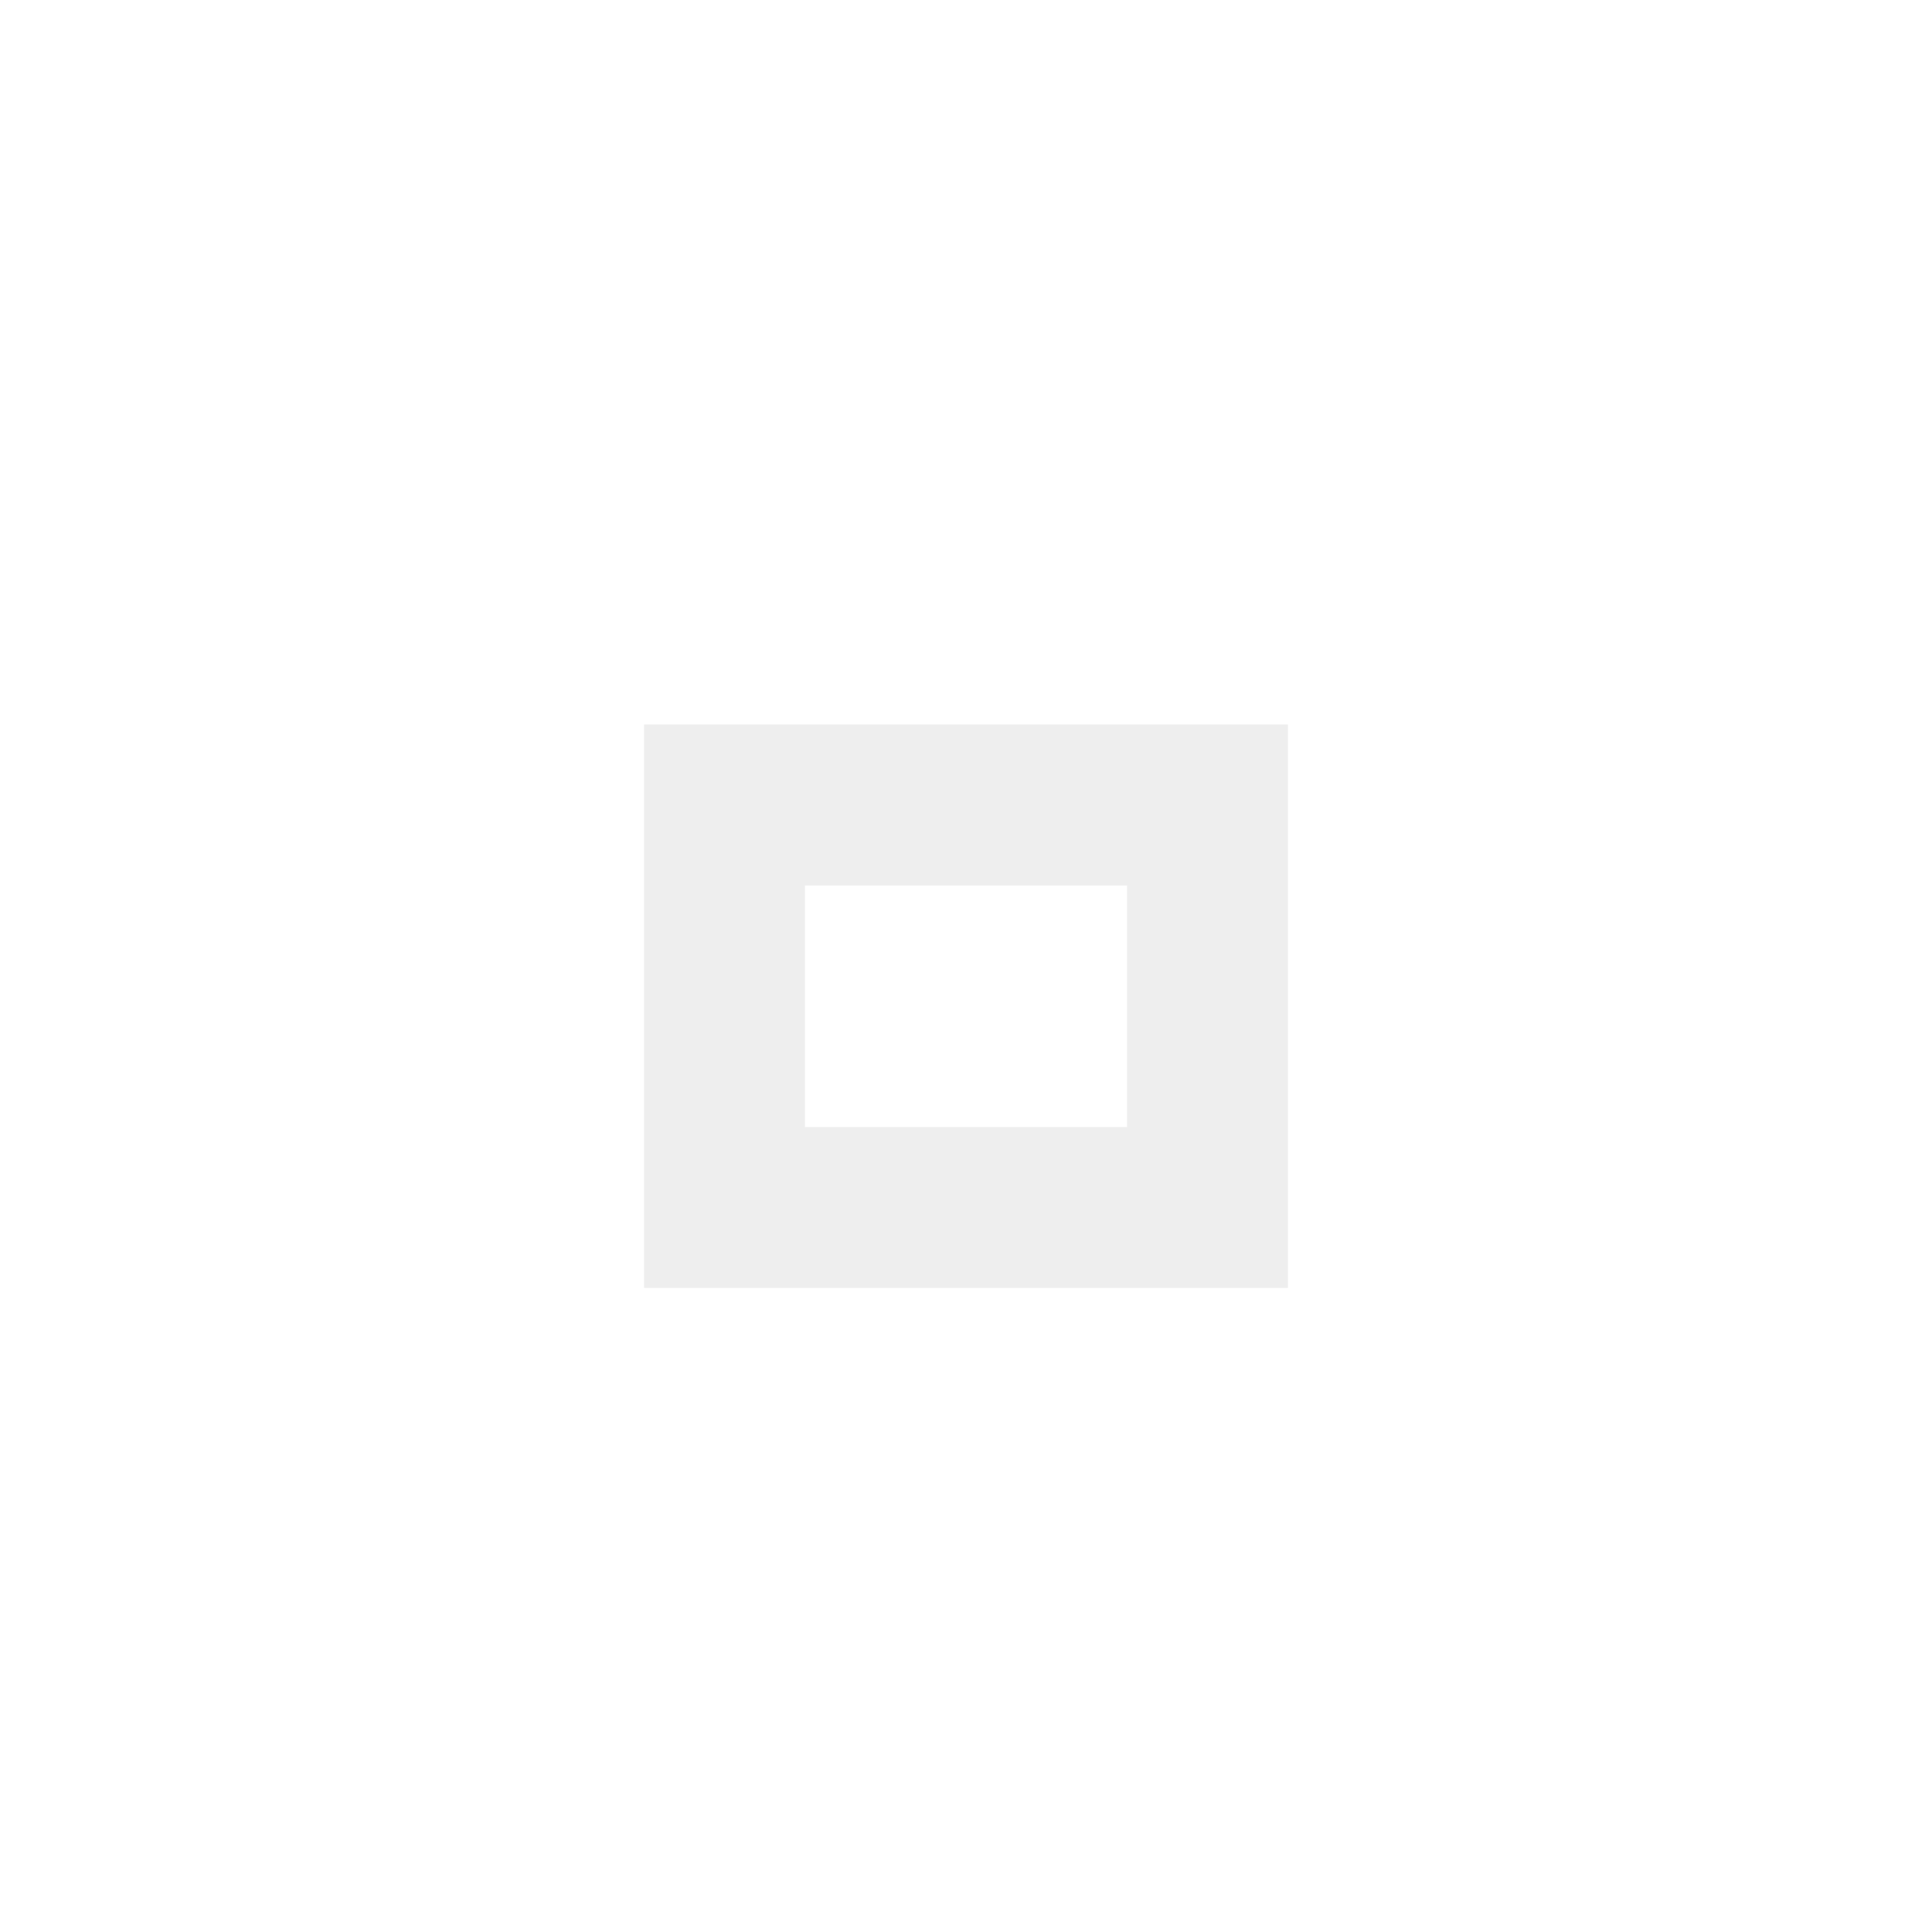
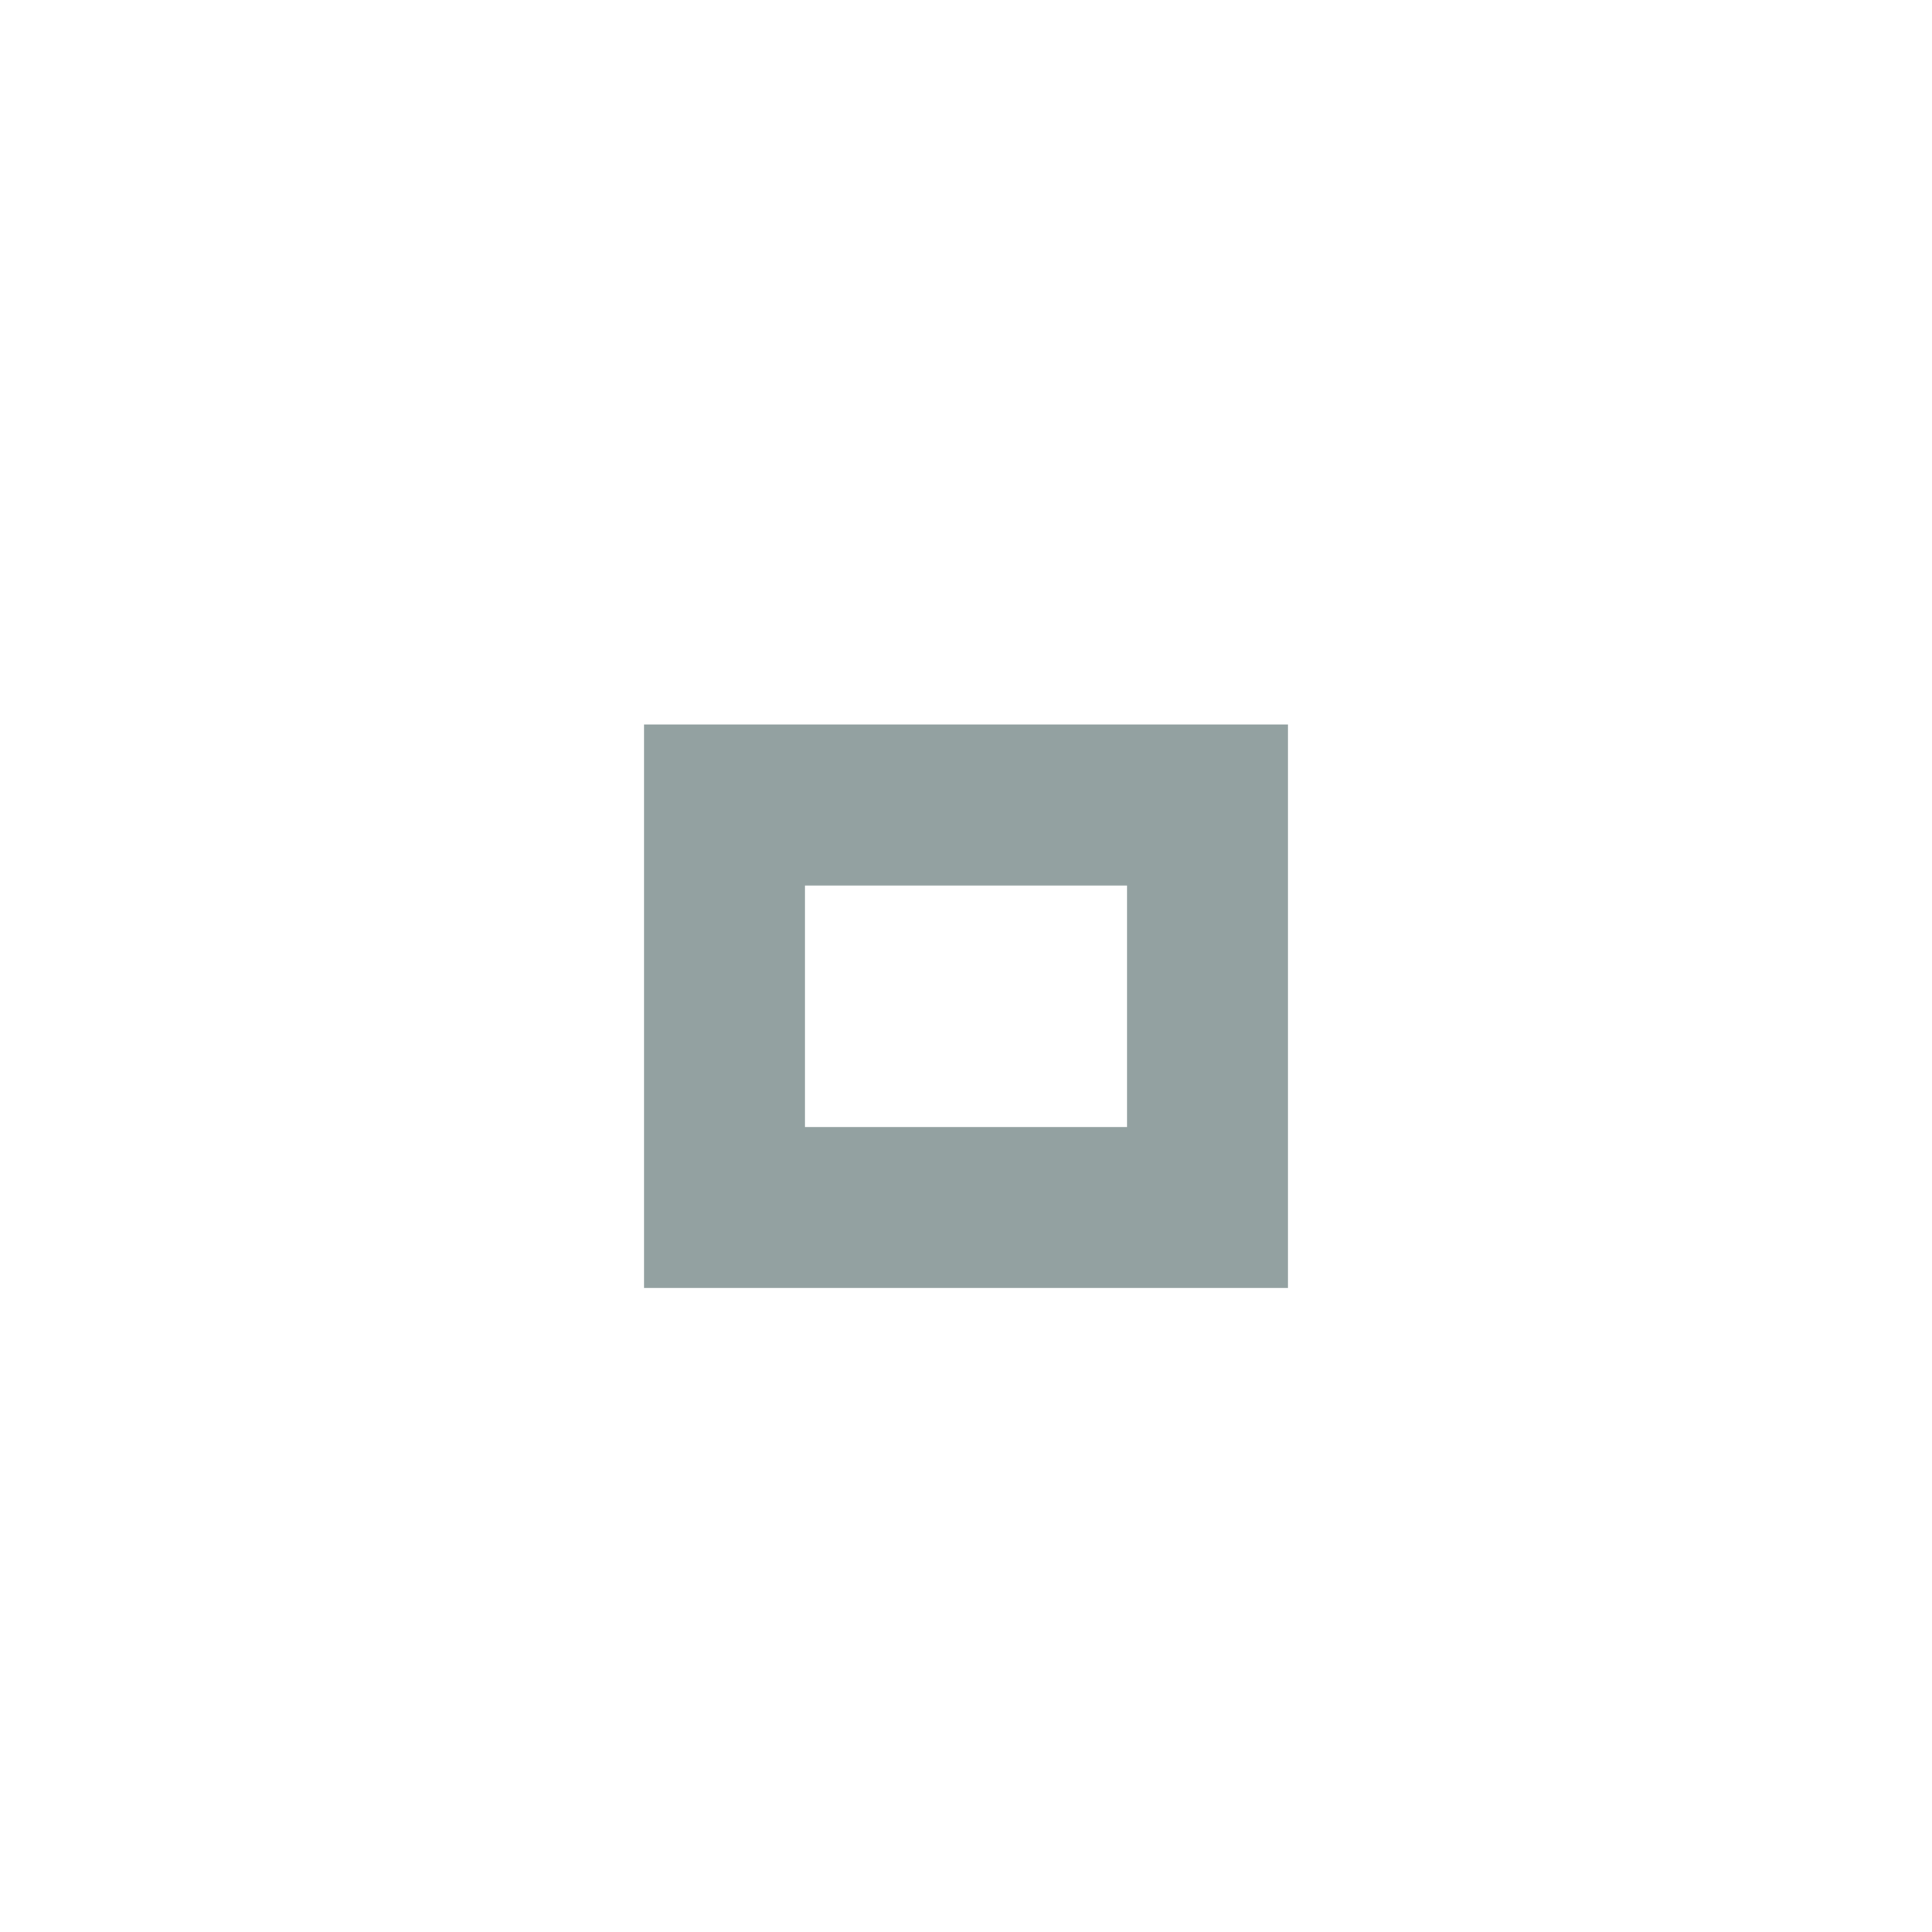
<svg xmlns="http://www.w3.org/2000/svg" version="1.1" x="0px" y="0px" width="24px" height="24px" viewBox="0 0 24 24">
-   <path fill="#eeeeee" d="M14,14h-4v-3h4V14z M16,9H8v7h8V9z" />
+   <path fill="#93a1a1" d="M14,14h-4v-3h4V14z M16,9H8v7h8V9z" />
</svg>
